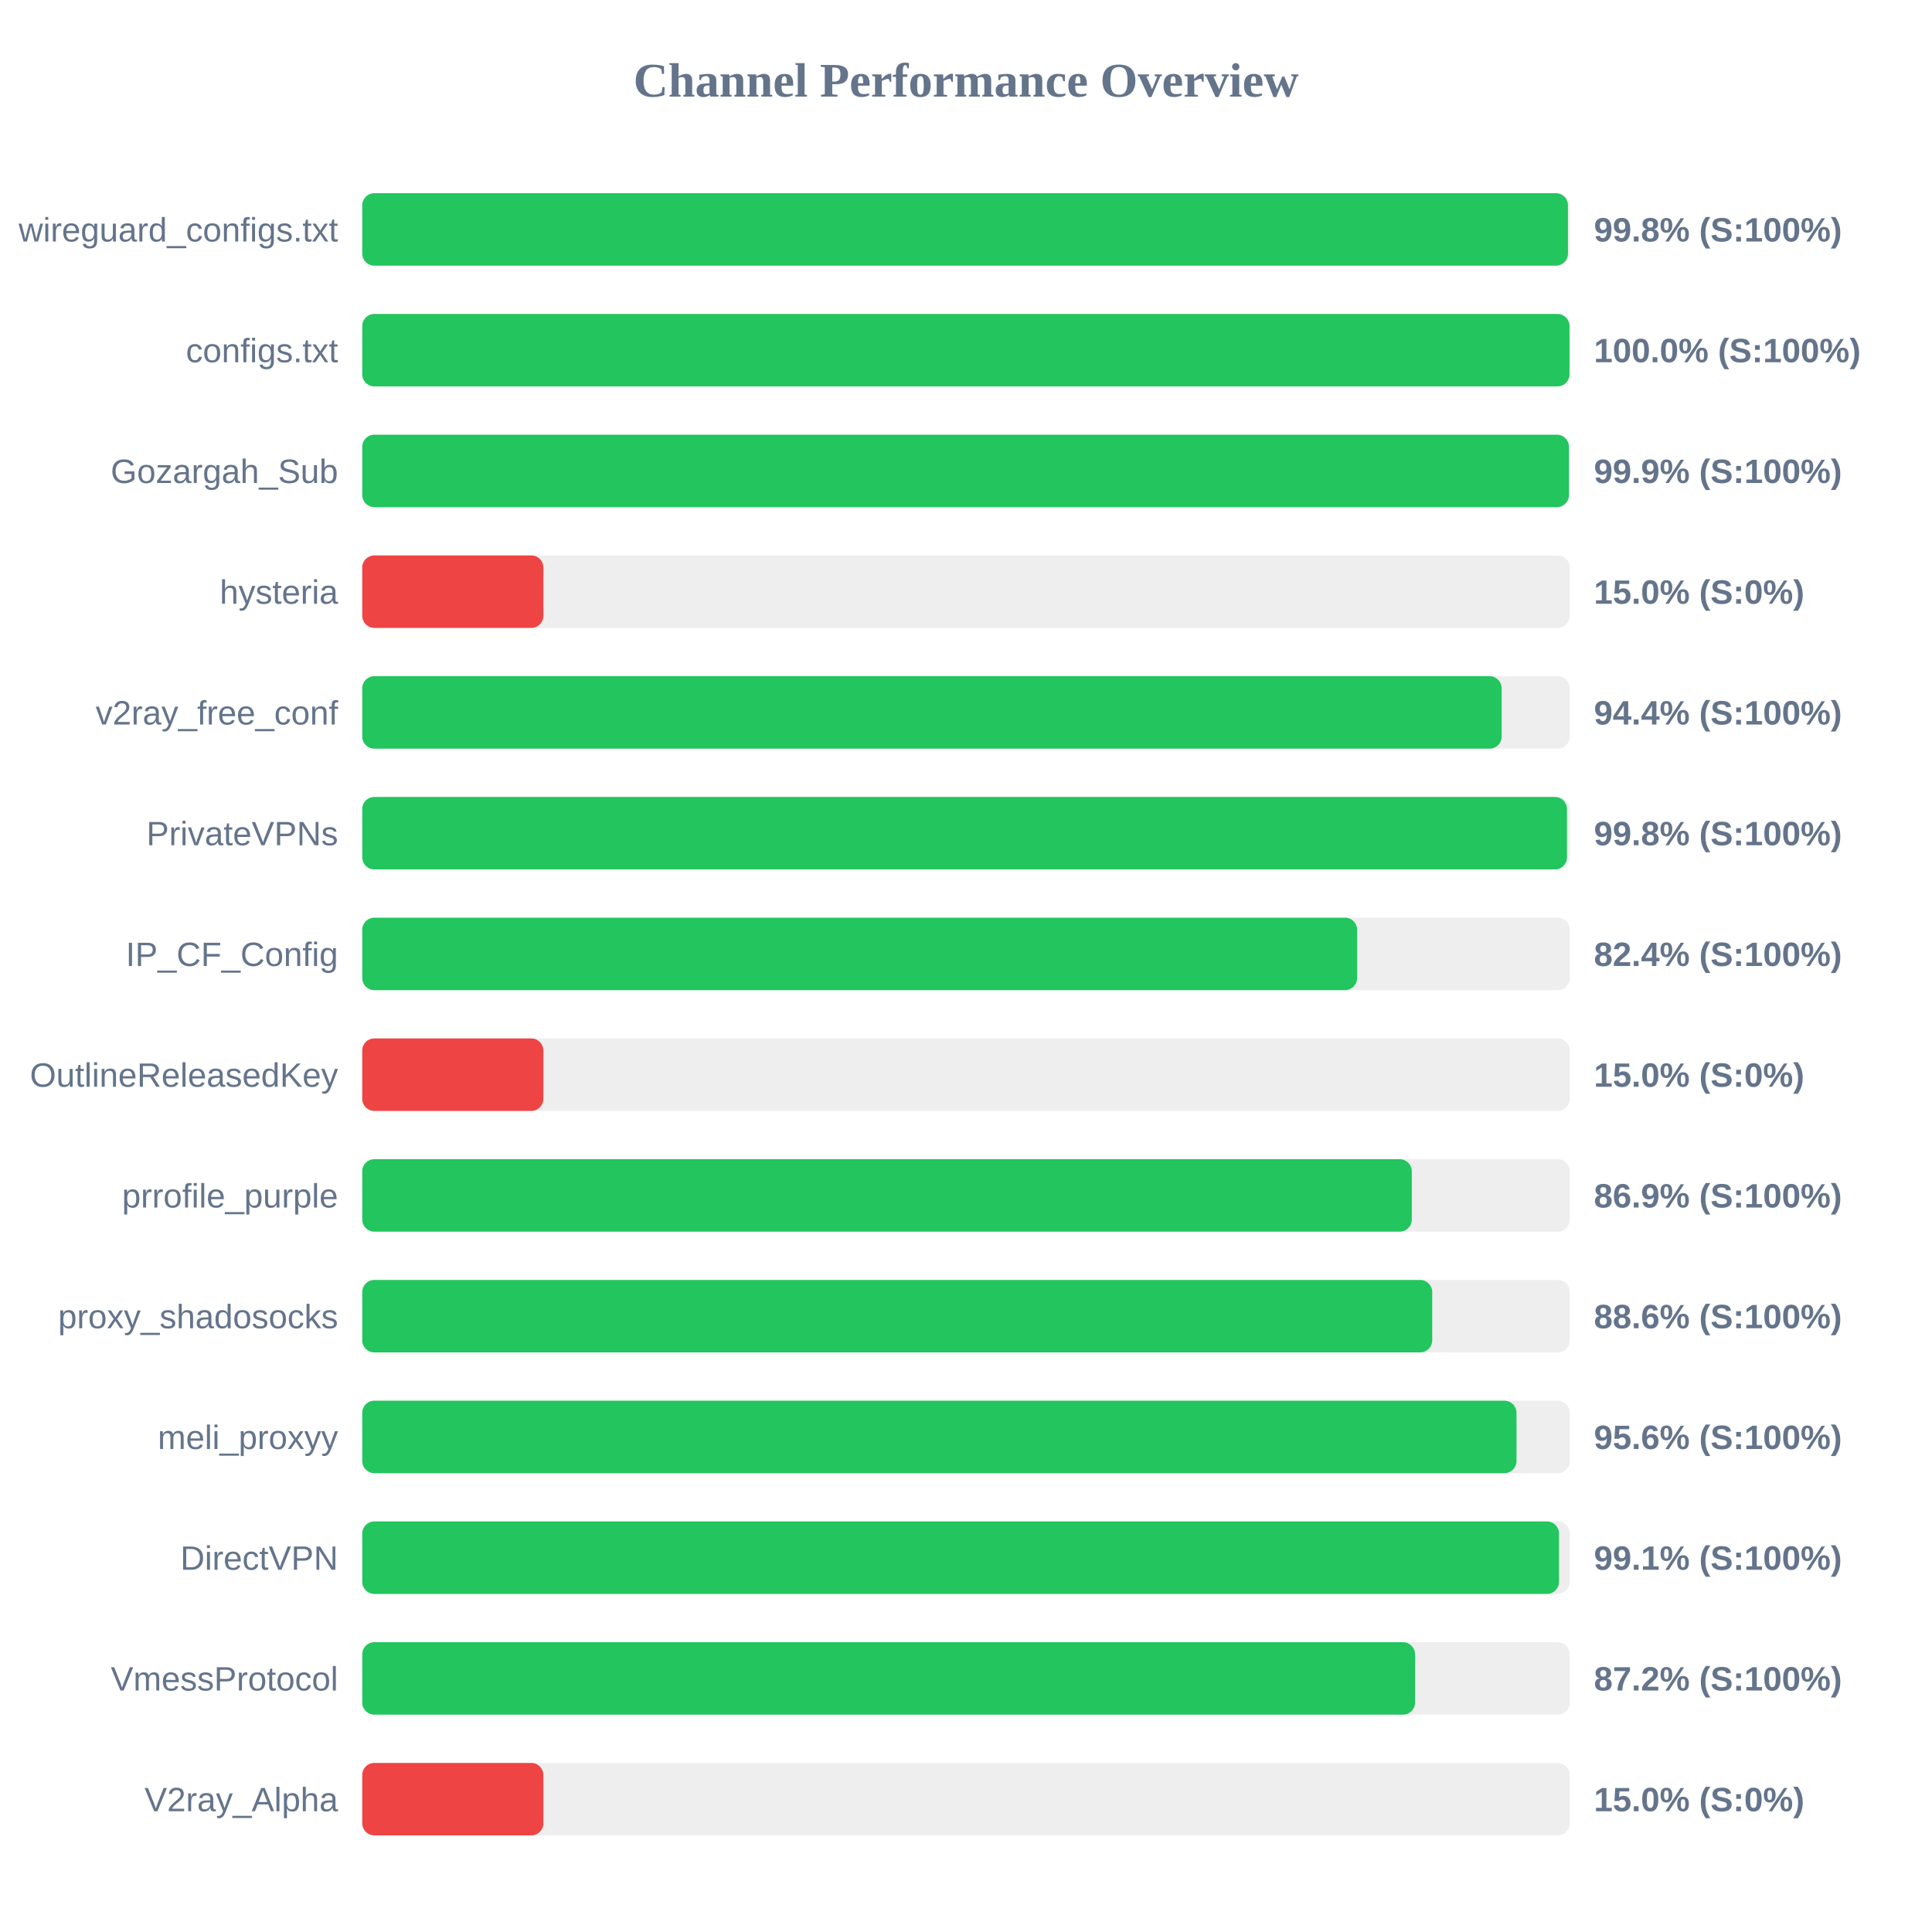
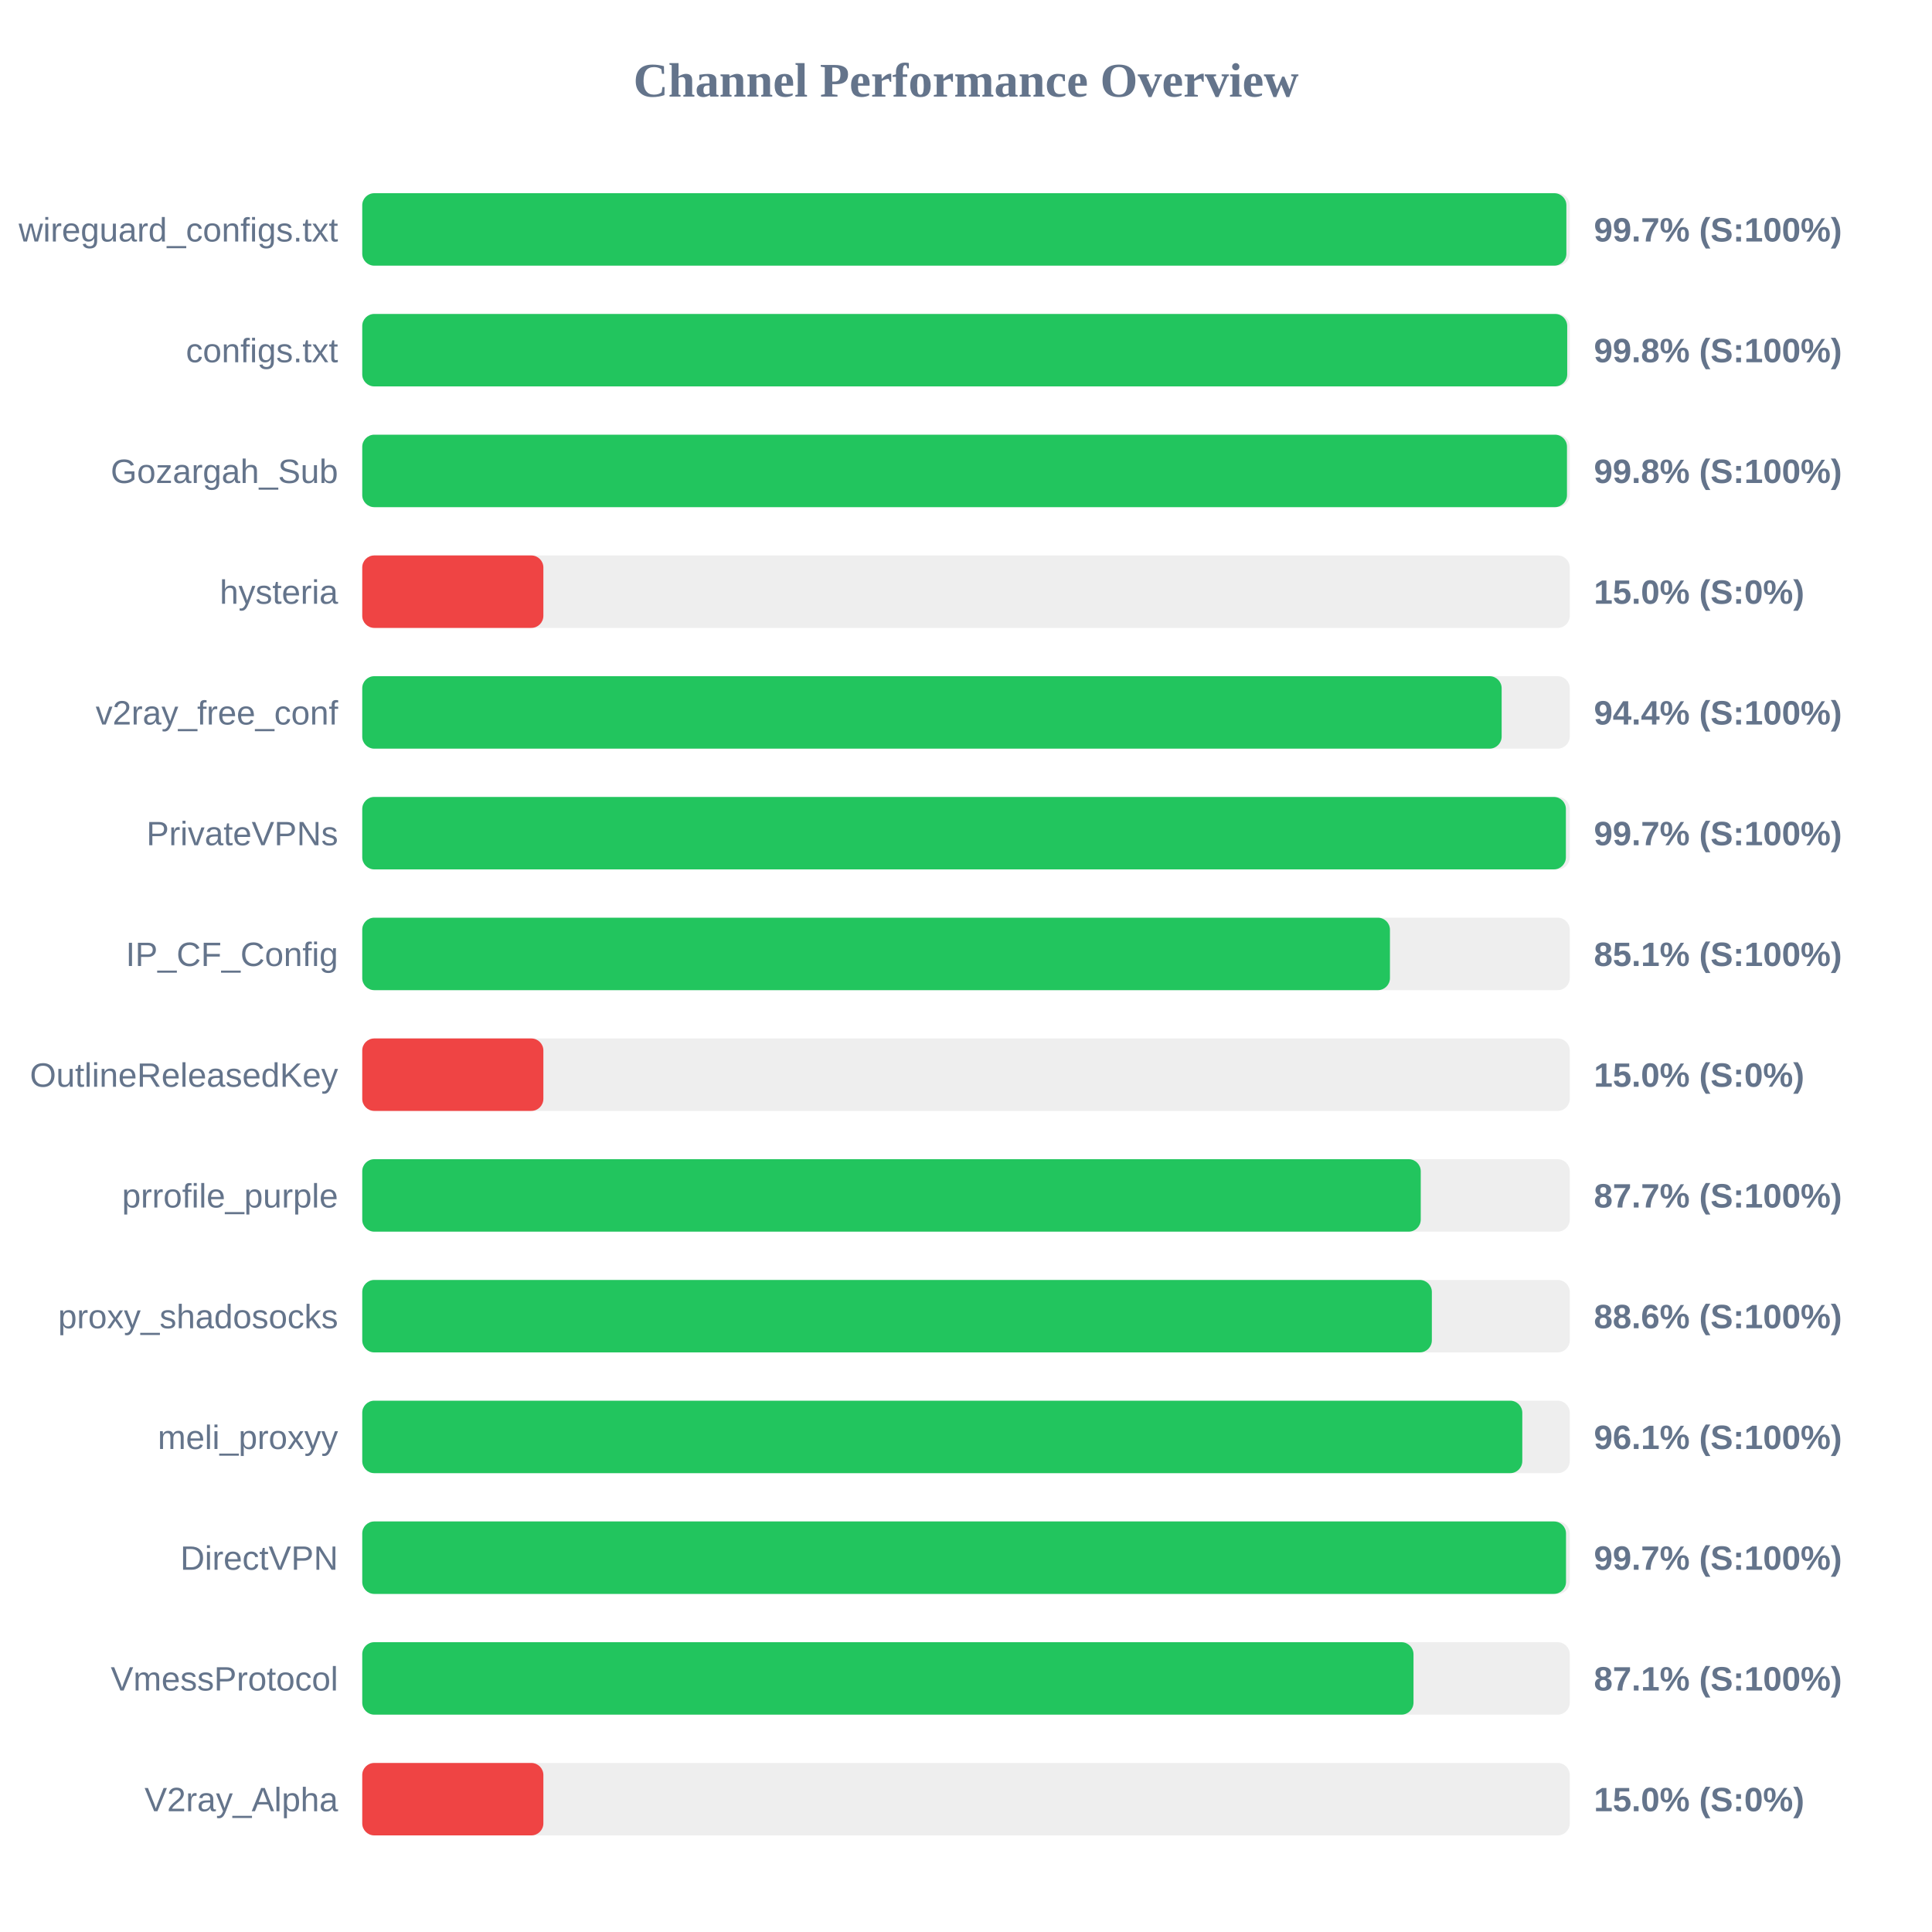
<svg xmlns="http://www.w3.org/2000/svg" width="800" height="800" version="1.1">
  <style>
        .row { font: 14px Arial; fill: #64748b; }
        .score { font: bold 14px Arial; fill: #64748b; }
    </style>
  <text x="400" y="40" text-anchor="middle" font-size="20px" font-weight="bold" fill="#64748b">Channel Performance Overview</text>
  <rect x="150" y="80" width="500" height="30" fill="#eee" rx="5" />
-   <rect x="150" y="80" width="499.25" height="30" fill="#22c55e" rx="5" />
+   <rect x="150" y="80" width="498.6" height="30" fill="#22c55e" rx="5" />
  <text x="140" y="100" text-anchor="end" class="row">wireguard_configs.txt</text>
-   <text x="660" y="100" text-anchor="start" class="score">99.8% (S:100%)</text>
+   <text x="660" y="100" text-anchor="start" class="score">99.7% (S:100%)</text>
  <rect x="150" y="130" width="500" height="30" fill="#eee" rx="5" />
-   <rect x="150" y="130" width="499.9" height="30" fill="#22c55e" rx="5" />
+   <rect x="150" y="130" width="498.95" height="30" fill="#22c55e" rx="5" />
  <text x="140" y="150" text-anchor="end" class="row">configs.txt</text>
-   <text x="660" y="150" text-anchor="start" class="score">100.0% (S:100%)</text>
+   <text x="660" y="150" text-anchor="start" class="score">99.8% (S:100%)</text>
  <rect x="150" y="180" width="500" height="30" fill="#eee" rx="5" />
-   <rect x="150" y="180" width="499.65" height="30" fill="#22c55e" rx="5" />
+   <rect x="150" y="180" width="498.85" height="30" fill="#22c55e" rx="5" />
  <text x="140" y="200" text-anchor="end" class="row">Gozargah_Sub</text>
-   <text x="660" y="200" text-anchor="start" class="score">99.9% (S:100%)</text>
+   <text x="660" y="200" text-anchor="start" class="score">99.8% (S:100%)</text>
  <rect x="150" y="230" width="500" height="30" fill="#eee" rx="5" />
  <rect x="150" y="230" width="75.0" height="30" fill="#ef4444" rx="5" />
  <text x="140" y="250" text-anchor="end" class="row">hysteria</text>
  <text x="660" y="250" text-anchor="start" class="score">15.0% (S:0%)</text>
  <rect x="150" y="280" width="500" height="30" fill="#eee" rx="5" />
  <rect x="150" y="280" width="471.8" height="30" fill="#22c55e" rx="5" />
  <text x="140" y="300" text-anchor="end" class="row">v2ray_free_conf</text>
  <text x="660" y="300" text-anchor="start" class="score">94.4% (S:100%)</text>
  <rect x="150" y="330" width="500" height="30" fill="#eee" rx="5" />
-   <rect x="150" y="330" width="498.85" height="30" fill="#22c55e" rx="5" />
+   <rect x="150" y="330" width="498.4" height="30" fill="#22c55e" rx="5" />
  <text x="140" y="350" text-anchor="end" class="row">PrivateVPNs</text>
-   <text x="660" y="350" text-anchor="start" class="score">99.8% (S:100%)</text>
+   <text x="660" y="350" text-anchor="start" class="score">99.7% (S:100%)</text>
  <rect x="150" y="380" width="500" height="30" fill="#eee" rx="5" />
-   <rect x="150" y="380" width="411.95" height="30" fill="#22c55e" rx="5" />
+   <rect x="150" y="380" width="425.55" height="30" fill="#22c55e" rx="5" />
  <text x="140" y="400" text-anchor="end" class="row">IP_CF_Config</text>
-   <text x="660" y="400" text-anchor="start" class="score">82.4% (S:100%)</text>
+   <text x="660" y="400" text-anchor="start" class="score">85.1% (S:100%)</text>
  <rect x="150" y="430" width="500" height="30" fill="#eee" rx="5" />
  <rect x="150" y="430" width="75.0" height="30" fill="#ef4444" rx="5" />
  <text x="140" y="450" text-anchor="end" class="row">OutlineReleasedKey</text>
  <text x="660" y="450" text-anchor="start" class="score">15.0% (S:0%)</text>
  <rect x="150" y="480" width="500" height="30" fill="#eee" rx="5" />
-   <rect x="150" y="480" width="434.6" height="30" fill="#22c55e" rx="5" />
+   <rect x="150" y="480" width="438.3" height="30" fill="#22c55e" rx="5" />
  <text x="140" y="500" text-anchor="end" class="row">prrofile_purple</text>
-   <text x="660" y="500" text-anchor="start" class="score">86.9% (S:100%)</text>
+   <text x="660" y="500" text-anchor="start" class="score">87.7% (S:100%)</text>
  <rect x="150" y="530" width="500" height="30" fill="#eee" rx="5" />
-   <rect x="150" y="530" width="443.05" height="30" fill="#22c55e" rx="5" />
+   <rect x="150" y="530" width="442.9" height="30" fill="#22c55e" rx="5" />
  <text x="140" y="550" text-anchor="end" class="row">proxy_shadosocks</text>
  <text x="660" y="550" text-anchor="start" class="score">88.6% (S:100%)</text>
  <rect x="150" y="580" width="500" height="30" fill="#eee" rx="5" />
-   <rect x="150" y="580" width="477.95" height="30" fill="#22c55e" rx="5" />
+   <rect x="150" y="580" width="480.35" height="30" fill="#22c55e" rx="5" />
  <text x="140" y="600" text-anchor="end" class="row">meli_proxyy</text>
-   <text x="660" y="600" text-anchor="start" class="score">95.6% (S:100%)</text>
+   <text x="660" y="600" text-anchor="start" class="score">96.1% (S:100%)</text>
  <rect x="150" y="630" width="500" height="30" fill="#eee" rx="5" />
-   <rect x="150" y="630" width="495.55" height="30" fill="#22c55e" rx="5" />
+   <rect x="150" y="630" width="498.45" height="30" fill="#22c55e" rx="5" />
  <text x="140" y="650" text-anchor="end" class="row">DirectVPN</text>
-   <text x="660" y="650" text-anchor="start" class="score">99.1% (S:100%)</text>
+   <text x="660" y="650" text-anchor="start" class="score">99.7% (S:100%)</text>
  <rect x="150" y="680" width="500" height="30" fill="#eee" rx="5" />
-   <rect x="150" y="680" width="435.95" height="30" fill="#22c55e" rx="5" />
+   <rect x="150" y="680" width="435.3" height="30" fill="#22c55e" rx="5" />
  <text x="140" y="700" text-anchor="end" class="row">VmessProtocol</text>
-   <text x="660" y="700" text-anchor="start" class="score">87.2% (S:100%)</text>
+   <text x="660" y="700" text-anchor="start" class="score">87.1% (S:100%)</text>
  <rect x="150" y="730" width="500" height="30" fill="#eee" rx="5" />
  <rect x="150" y="730" width="75.0" height="30" fill="#ef4444" rx="5" />
  <text x="140" y="750" text-anchor="end" class="row">V2ray_Alpha</text>
  <text x="660" y="750" text-anchor="start" class="score">15.0% (S:0%)</text>
</svg>
